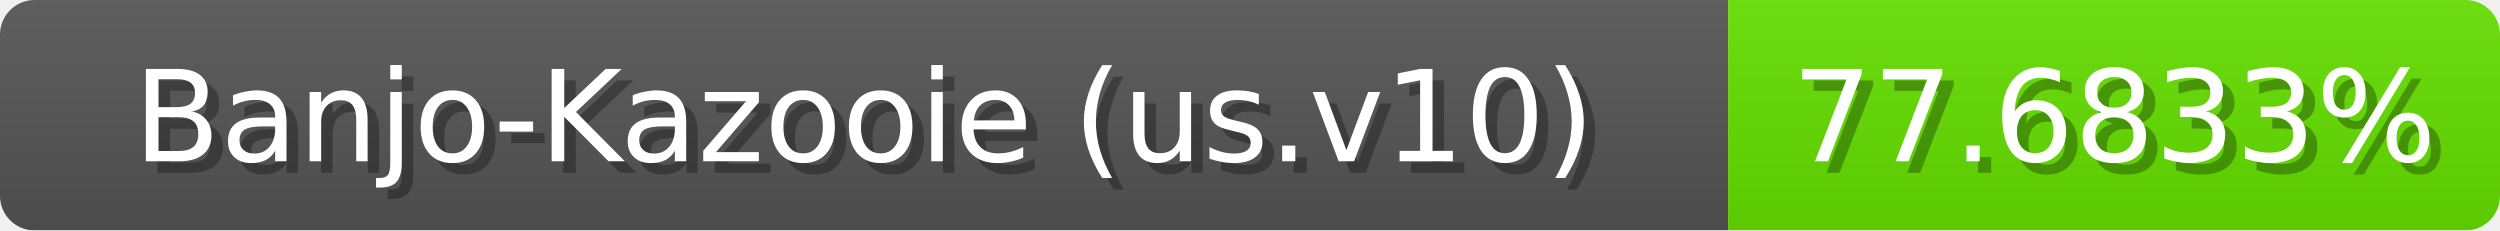
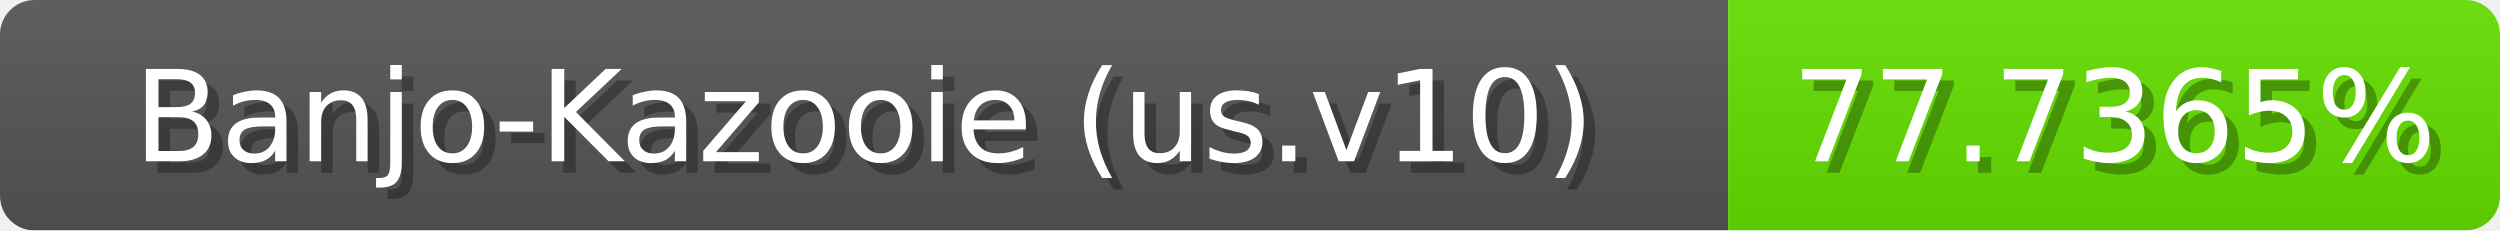
<svg xmlns="http://www.w3.org/2000/svg" width="217" height="20">
  <linearGradient id="b" x2="0" y2="100%">
    <stop offset="0" stop-color="#bbb" stop-opacity=".1" />
    <stop offset="1" stop-opacity=".1" />
  </linearGradient>
  <mask id="anybadge_1">
    <rect width="217" height="20" rx="3" fill="#fff" />
  </mask>
  <g mask="url(#anybadge_1)">
    <path fill="#555" d="M0 0h150v20H0z" />
    <path fill="#64e000" d="M150 0h67v20H150z" />
    <path fill="url(#b)" d="M0 0h217v20H0z" />
  </g>
  <g fill="#fff" text-anchor="middle" font-family="DejaVu Sans,Verdana,Geneva,sans-serif" font-size="11">
    <text x="76.0" y="15" fill="#010101" fill-opacity=".3">Banjo-Kazooie (us.v10)</text>
    <text x="75.0" y="14">Banjo-Kazooie (us.v10)</text>
  </g>
  <g fill="#fff" text-anchor="middle" font-family="DejaVu Sans,Verdana,Geneva,sans-serif" font-size="11">
-     <text x="184.5" y="15" fill="#010101" fill-opacity=".3">77.6833%</text>
-     <text x="183.5" y="14">77.6833%</text>
+     <text x="184.5" y="15" fill="#010101" fill-opacity=".3">77.7365%</text>
+     <text x="183.5" y="14">77.7365%</text>
  </g>
</svg>
